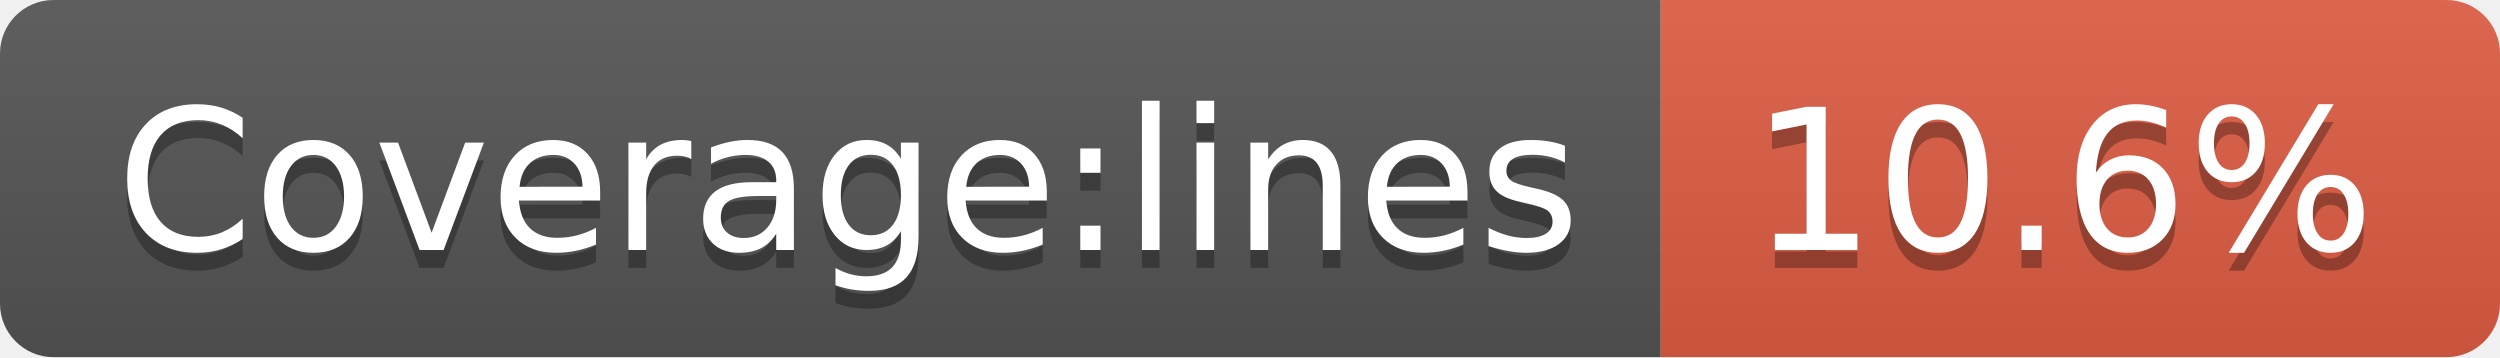
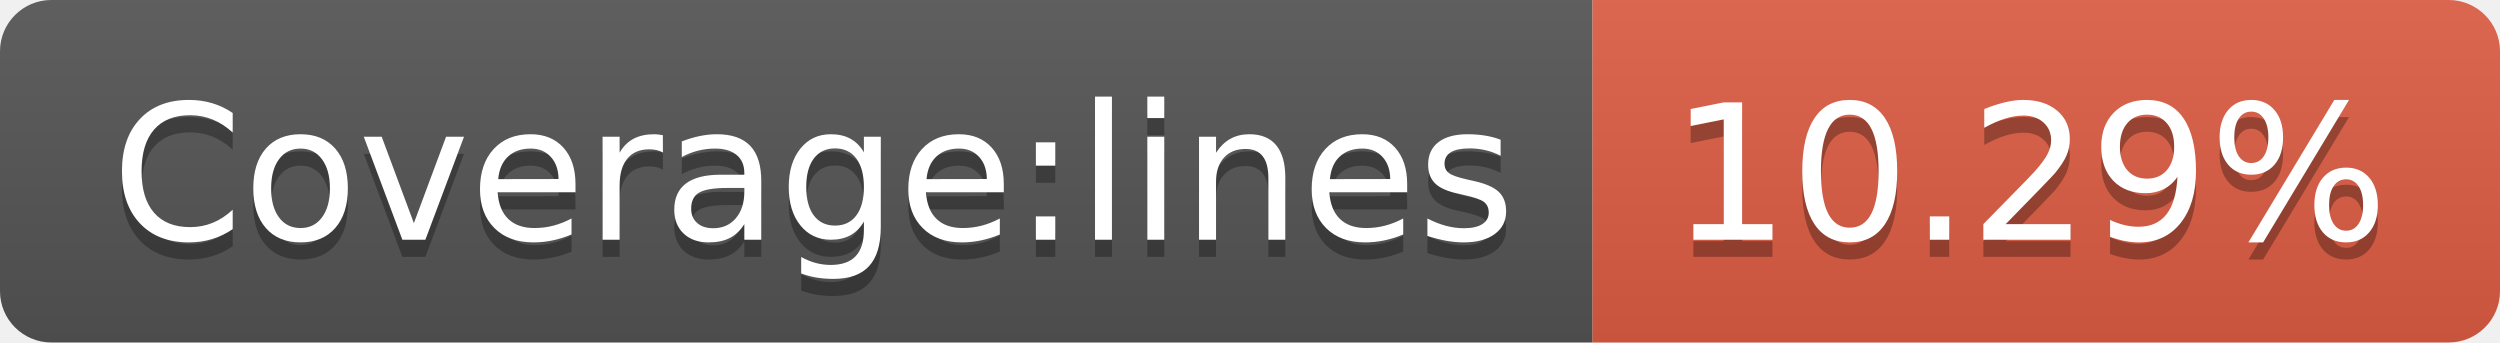
- <svg xmlns="http://www.w3.org/2000/svg" width="140" height="20" role="img" aria-label="Coverage:lines: 10.6%">
+ <svg xmlns="http://www.w3.org/2000/svg" width="146" height="20" role="img" aria-label="Coverage:lines: 10.29%">
  <linearGradient id="s" x2="0" y2="100%">
    <stop offset="0" stop-color="#bbb" stop-opacity=".1" />
    <stop offset="1" stop-opacity=".1" />
  </linearGradient>
  <clipPath id="r">
-     <rect width="140" height="20" rx="3" fill="#fff" />
+     <rect width="146" height="20" rx="3" fill="#fff" />
  </clipPath>
  <g clip-path="url(#r)">
    <rect width="93" height="20" fill="#555" />
-     <rect x="93" width="47" height="20" fill="#e05d44" />
-     <rect width="140" height="20" fill="url(#s)" />
+     <rect x="93" width="53" height="20" fill="#e05d44" />
+     <rect width="146" height="20" fill="url(#s)" />
  </g>
  <g fill="#fff" text-anchor="middle" font-family="Verdana,Geneva,DejaVu Sans,sans-serif" text-rendering="geometricPrecision" font-size="110">
    <text aria-hidden="true" x="475" y="150" fill="#010101" fill-opacity=".3" transform="scale(.1)" textLength="830">Coverage:lines</text>
    <text x="475" y="140" transform="scale(.1)" fill="#fff" textLength="830">Coverage:lines</text>
-     <text aria-hidden="true" x="1155" y="150" fill="#010101" fill-opacity=".3" transform="scale(.1)" textLength="370">10.6%</text>
-     <text x="1155" y="140" transform="scale(.1)" fill="#fff" textLength="370">10.6%</text>
+     <text aria-hidden="true" x="1185" y="150" fill="#010101" fill-opacity=".3" transform="scale(.1)" textLength="430">10.29%</text>
+     <text x="1185" y="140" transform="scale(.1)" fill="#fff" textLength="430">10.29%</text>
  </g>
</svg>
